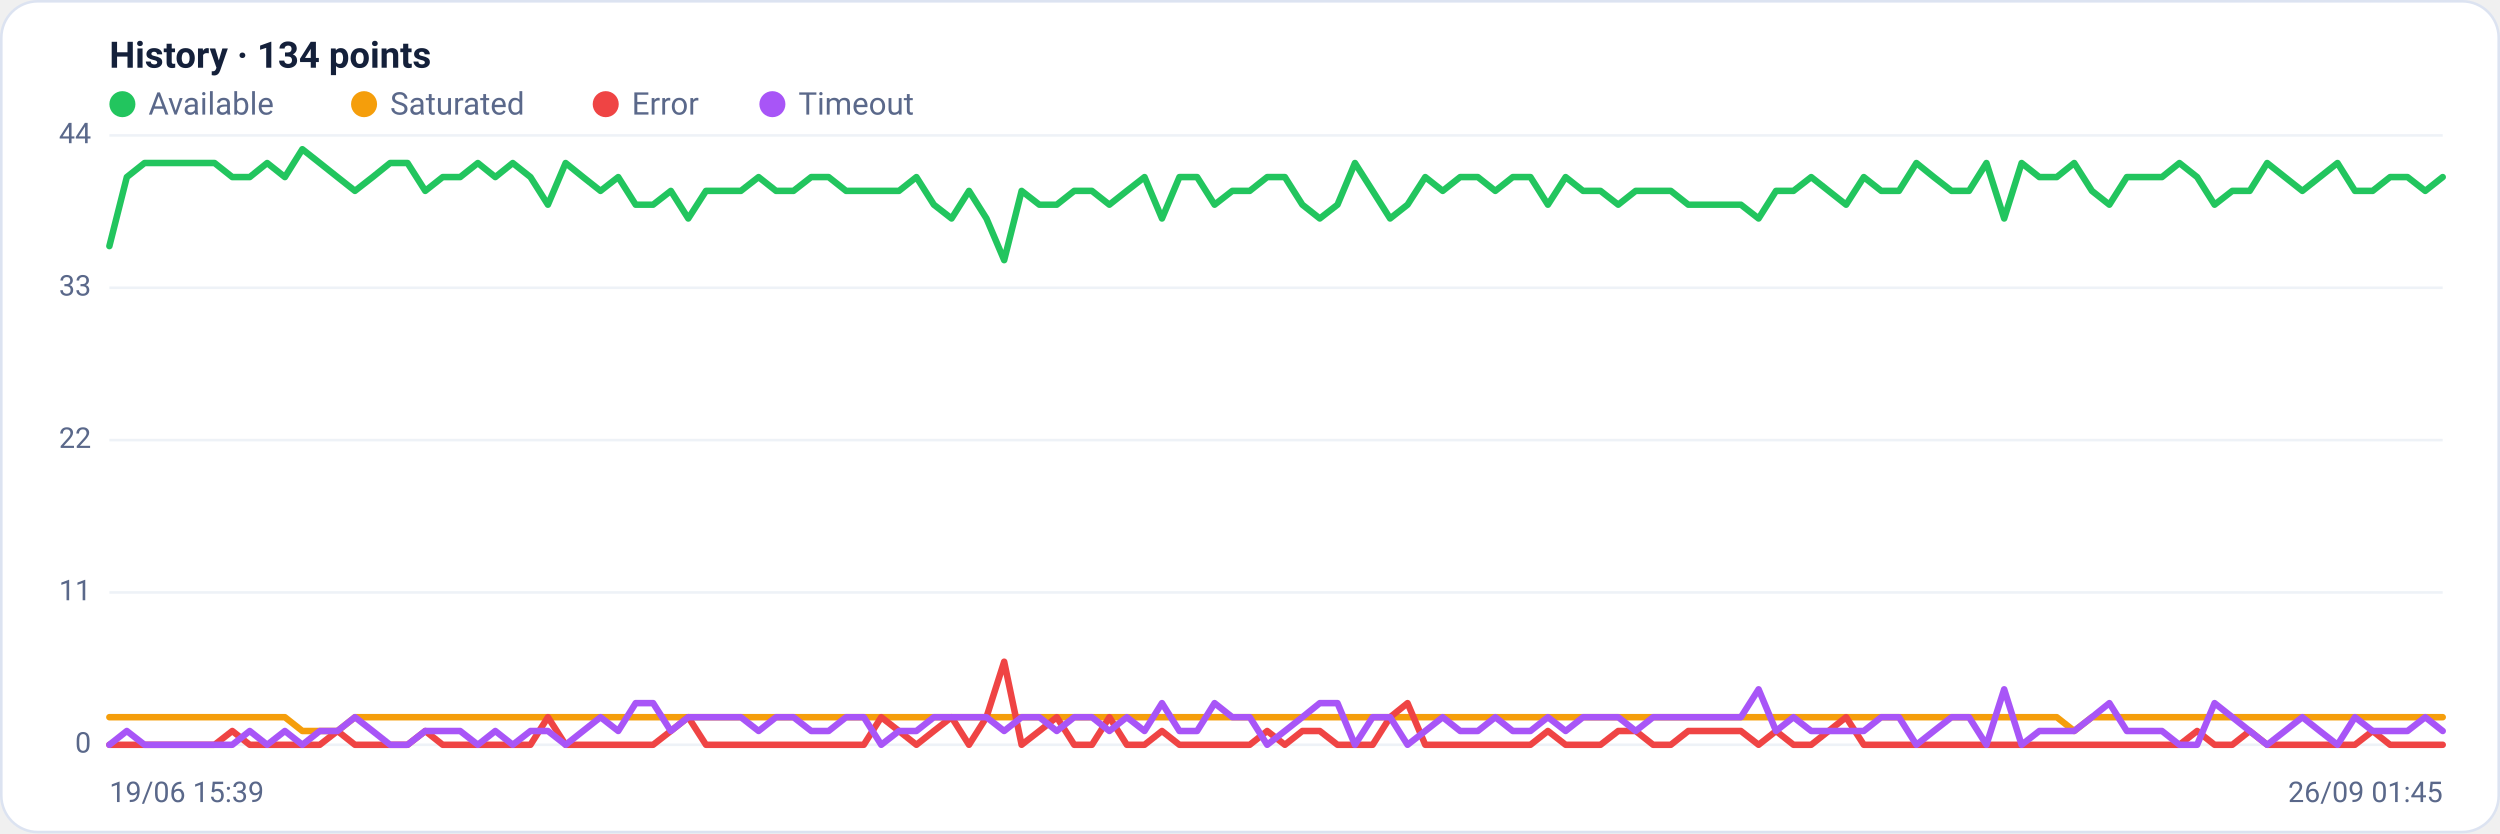
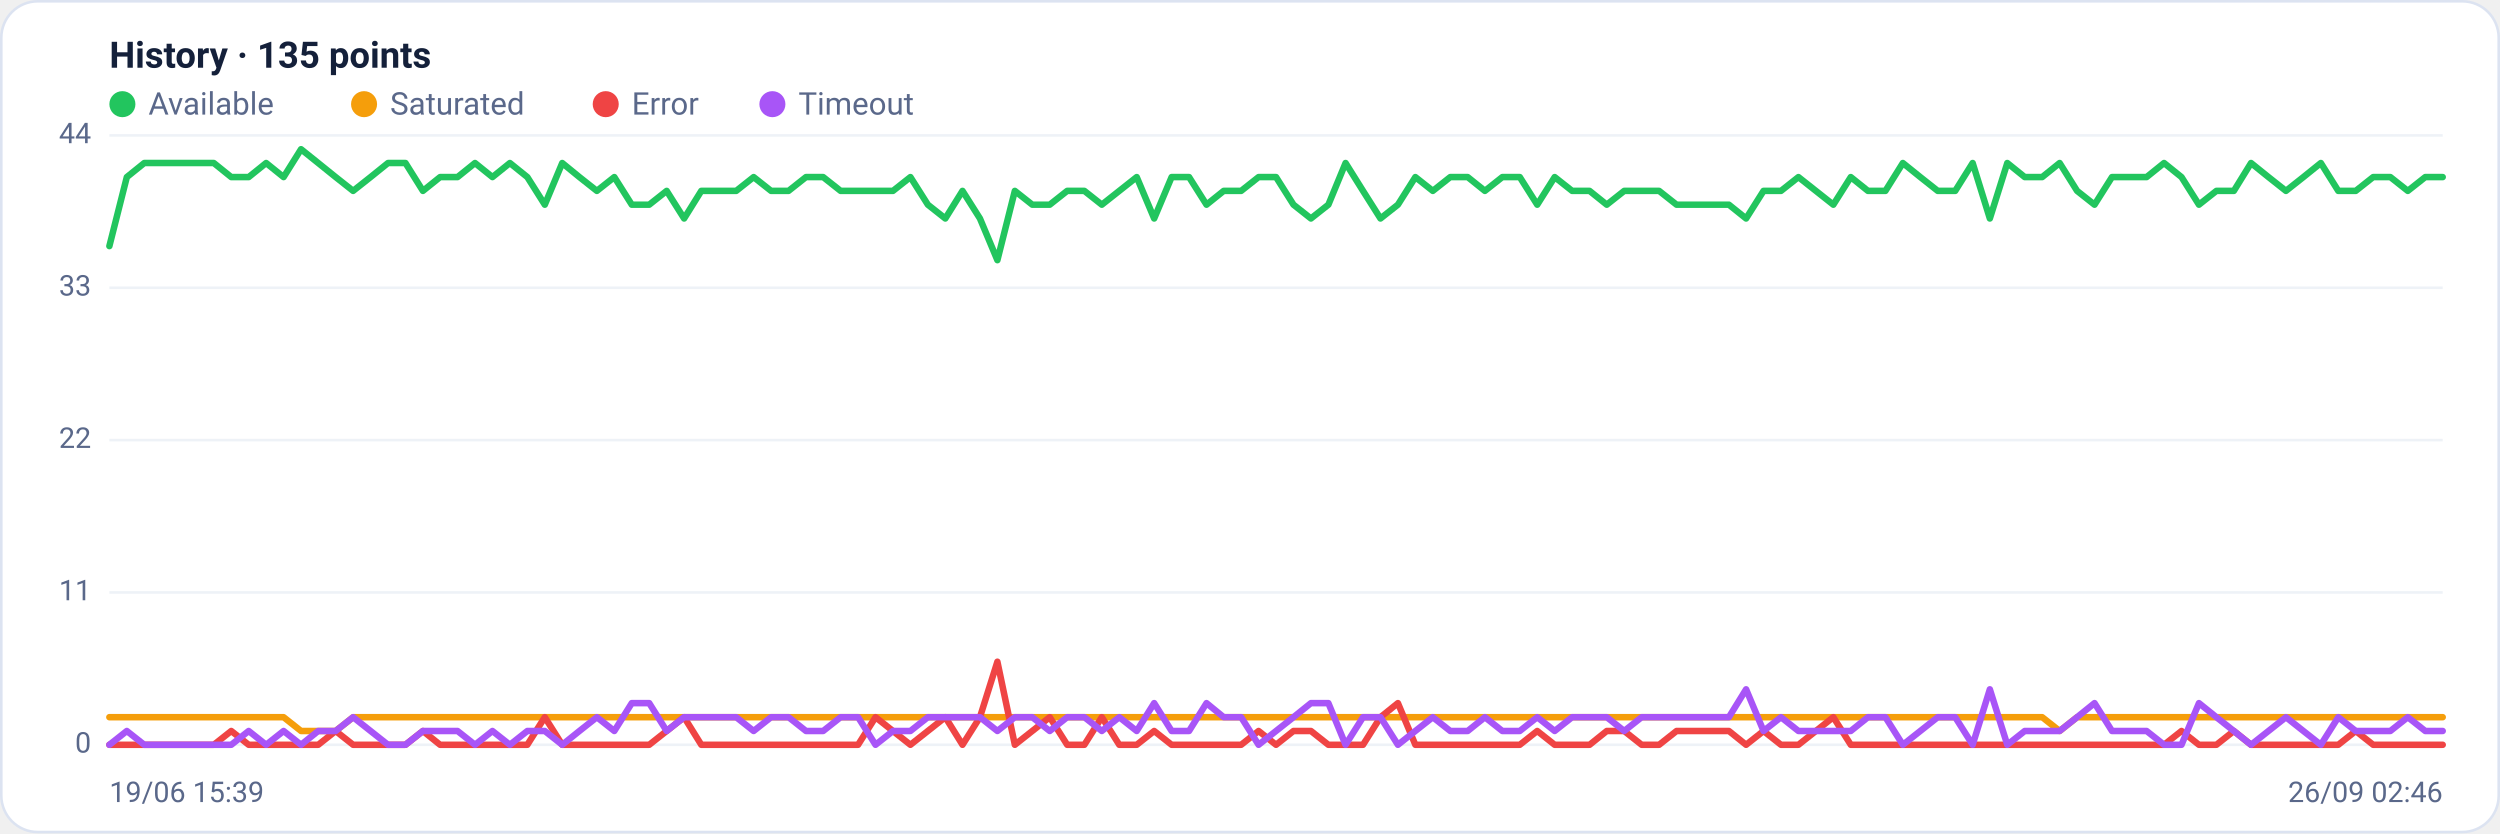
<svg xmlns="http://www.w3.org/2000/svg" viewBox="0 0 960 320" width="960" height="320" font-family="Segoe UI, system-ui, -apple-system, Roboto, Helvetica, Arial, sans-serif" role="img" aria-label="Availability history per region">
  <rect x="0.5" y="0.5" width="959" height="319" rx="14" fill="#ffffff" stroke="#dce3f1" />
-   <text x="42" y="26" font-size="14" font-weight="600" fill="#14203a">History · 134 points</text>
+   <text x="42" y="26" font-size="14" font-weight="600" fill="#14203a">History · 135 points</text>
  <circle cx="47" cy="40" r="5" fill="#22c55e" />
  <text x="57" y="44" font-size="12" fill="#5a688a">Available</text>
  <circle cx="139.8" cy="40" r="5" fill="#f59e0b" />
  <text x="149.8" y="44" font-size="12" fill="#5a688a">Saturated</text>
  <circle cx="232.6" cy="40" r="5" fill="#ef4444" />
  <text x="242.6" y="44" font-size="12" fill="#5a688a">Error</text>
  <circle cx="296.6" cy="40" r="5" fill="#a855f7" />
  <text x="306.6" y="44" font-size="12" fill="#5a688a">Timeout</text>
  <line x1="42" y1="286.0" x2="938" y2="286.0" stroke="#eef2f7" stroke-width="1" />
  <text x="35" y="289.0" text-anchor="end" font-size="11" fill="#5a688a">0</text>
  <line x1="42" y1="227.5" x2="938" y2="227.5" stroke="#eef2f7" stroke-width="1" />
  <text x="35" y="230.5" text-anchor="end" font-size="11" fill="#5a688a">11</text>
  <line x1="42" y1="169.0" x2="938" y2="169.0" stroke="#eef2f7" stroke-width="1" />
  <text x="35" y="172.0" text-anchor="end" font-size="11" fill="#5a688a">22</text>
  <line x1="42" y1="110.5" x2="938" y2="110.5" stroke="#eef2f7" stroke-width="1" />
  <text x="35" y="113.5" text-anchor="end" font-size="11" fill="#5a688a">33</text>
  <line x1="42" y1="52.0" x2="938" y2="52.0" stroke="#eef2f7" stroke-width="1" />
  <text x="35" y="55.0" text-anchor="end" font-size="11" fill="#5a688a">44</text>
-   <polyline fill="none" stroke="#22c55e" stroke-width="2.5" stroke-linejoin="round" stroke-linecap="round" points="42.0,94.5 48.7,68.0 55.5,62.6 62.2,62.6 68.9,62.6 75.7,62.6 82.4,62.6 89.2,68.0 95.9,68.0 102.6,62.6 109.4,68.0 116.1,57.3 122.8,62.6 129.6,68.0 136.3,73.3 143.1,68.0 149.8,62.6 156.5,62.6 163.3,73.3 170.0,68.0 176.7,68.0 183.5,62.6 190.2,68.0 196.9,62.6 203.7,68.0 210.4,78.6 217.2,62.6 223.9,68.0 230.6,73.3 237.4,68.0 244.1,78.6 250.8,78.6 257.6,73.3 264.3,83.9 271.1,73.3 277.8,73.3 284.5,73.3 291.3,68.0 298.0,73.3 304.7,73.3 311.5,68.0 318.2,68.0 324.9,73.3 331.7,73.3 338.4,73.3 345.2,73.3 351.9,68.0 358.6,78.6 365.4,83.9 372.1,73.3 378.8,83.9 385.6,99.9 392.3,73.3 399.1,78.6 405.8,78.6 412.5,73.3 419.3,73.3 426.0,78.6 432.7,73.3 439.5,68.0 446.2,83.9 452.9,68.0 459.7,68.0 466.4,78.6 473.2,73.3 479.9,73.3 486.6,68.0 493.4,68.0 500.1,78.6 506.8,83.9 513.6,78.6 520.3,62.6 527.1,73.3 533.8,83.9 540.5,78.6 547.3,68.0 554.0,73.3 560.7,68.0 567.5,68.0 574.2,73.3 580.9,68.0 587.7,68.0 594.4,78.6 601.2,68.0 607.9,73.3 614.6,73.3 621.4,78.6 628.1,73.3 634.8,73.3 641.6,73.3 648.3,78.6 655.1,78.6 661.8,78.6 668.5,78.6 675.3,83.9 682.0,73.3 688.7,73.3 695.5,68.0 702.2,73.3 708.9,78.6 715.7,68.0 722.4,73.3 729.2,73.3 735.9,62.6 742.6,68.0 749.4,73.3 756.1,73.3 762.8,62.6 769.6,83.9 776.3,62.6 783.1,68.0 789.8,68.0 796.5,62.6 803.3,73.3 810.0,78.6 816.7,68.0 823.5,68.0 830.2,68.0 836.9,62.6 843.7,68.0 850.4,78.6 857.2,73.3 863.9,73.3 870.6,62.6 877.4,68.0 884.1,73.3 890.8,68.0 897.6,62.6 904.3,73.3 911.1,73.3 917.8,68.0 924.5,68.0 931.3,73.3 938.0,68.0" />
-   <polyline fill="none" stroke="#f59e0b" stroke-width="2.5" stroke-linejoin="round" stroke-linecap="round" points="42.0,275.4 48.7,275.4 55.5,275.4 62.2,275.4 68.9,275.4 75.7,275.4 82.4,275.4 89.2,275.4 95.9,275.4 102.6,275.4 109.4,275.4 116.1,280.7 122.8,280.7 129.6,280.7 136.3,275.4 143.1,275.4 149.8,275.4 156.5,275.4 163.3,275.4 170.0,275.4 176.7,275.4 183.5,275.4 190.2,275.4 196.9,275.4 203.7,275.4 210.4,275.4 217.2,275.4 223.9,275.4 230.6,275.4 237.4,275.4 244.1,275.4 250.8,275.4 257.6,275.4 264.3,275.4 271.1,275.4 277.8,275.4 284.5,275.4 291.3,275.4 298.0,275.4 304.7,275.4 311.5,275.4 318.2,275.4 324.9,275.4 331.7,275.4 338.4,275.4 345.2,275.4 351.9,275.4 358.6,275.4 365.4,275.4 372.1,275.4 378.8,275.4 385.6,275.4 392.3,275.4 399.1,275.4 405.8,275.4 412.5,275.4 419.3,275.4 426.0,275.4 432.7,275.4 439.5,275.4 446.2,275.4 452.9,275.4 459.7,275.4 466.4,275.4 473.2,275.4 479.9,275.4 486.6,275.4 493.4,275.4 500.1,275.4 506.8,275.4 513.6,275.4 520.3,275.4 527.1,275.4 533.8,275.4 540.5,275.4 547.3,275.4 554.0,275.4 560.7,275.4 567.5,275.4 574.2,275.4 580.9,275.4 587.7,275.4 594.4,275.4 601.2,275.4 607.9,275.4 614.6,275.4 621.4,275.4 628.1,275.4 634.8,275.4 641.6,275.4 648.3,275.4 655.1,275.4 661.8,275.4 668.5,275.4 675.3,275.4 682.0,275.4 688.7,275.4 695.5,275.4 702.2,275.4 708.9,275.4 715.7,275.4 722.4,275.4 729.2,275.4 735.9,275.4 742.6,275.4 749.4,275.4 756.1,275.4 762.8,275.4 769.6,275.4 776.3,275.4 783.1,275.4 789.8,275.4 796.5,280.7 803.3,275.4 810.0,275.4 816.7,275.4 823.5,275.4 830.2,275.4 836.9,275.4 843.7,275.4 850.4,275.4 857.2,275.4 863.9,275.4 870.6,275.4 877.4,275.4 884.1,275.4 890.8,275.4 897.6,275.4 904.3,275.4 911.1,275.4 917.8,275.4 924.5,275.4 931.3,275.4 938.0,275.4" />
-   <polyline fill="none" stroke="#ef4444" stroke-width="2.5" stroke-linejoin="round" stroke-linecap="round" points="42.0,286.0 48.7,286.0 55.5,286.0 62.2,286.0 68.9,286.0 75.7,286.0 82.4,286.0 89.2,280.7 95.9,286.0 102.6,286.0 109.4,286.0 116.1,286.0 122.8,286.0 129.6,280.7 136.3,286.0 143.1,286.0 149.8,286.0 156.5,286.0 163.3,280.7 170.0,286.0 176.7,286.0 183.5,286.0 190.2,286.0 196.9,286.0 203.7,286.0 210.4,275.4 217.2,286.0 223.9,286.0 230.6,286.0 237.4,286.0 244.1,286.0 250.8,286.0 257.6,280.7 264.3,275.4 271.1,286.0 277.8,286.0 284.5,286.0 291.3,286.0 298.0,286.0 304.7,286.0 311.5,286.0 318.2,286.0 324.9,286.0 331.7,286.0 338.4,275.4 345.2,280.7 351.9,286.0 358.6,280.7 365.4,275.4 372.1,286.0 378.8,275.4 385.6,254.1 392.3,286.0 399.1,280.7 405.8,275.4 412.5,286.0 419.3,286.0 426.0,275.4 432.7,286.0 439.5,286.0 446.2,280.7 452.9,286.0 459.7,286.0 466.4,286.0 473.2,286.0 479.9,286.0 486.6,280.7 493.4,286.0 500.1,280.7 506.8,280.7 513.6,286.0 520.3,286.0 527.1,286.0 533.8,275.4 540.5,270.0 547.3,286.0 554.0,286.0 560.7,286.0 567.5,286.0 574.2,286.0 580.9,286.0 587.7,286.0 594.4,280.7 601.2,286.0 607.9,286.0 614.6,286.0 621.4,280.7 628.1,280.7 634.8,286.0 641.6,286.0 648.3,280.7 655.1,280.7 661.8,280.7 668.5,280.7 675.3,286.0 682.0,280.7 688.7,286.0 695.5,286.0 702.2,280.7 708.9,275.4 715.7,286.0 722.4,286.0 729.2,286.0 735.9,286.0 742.6,286.0 749.4,286.0 756.1,286.0 762.8,286.0 769.6,286.0 776.3,286.0 783.1,286.0 789.8,286.0 796.5,286.0 803.3,286.0 810.0,286.0 816.7,286.0 823.5,286.0 830.2,286.0 836.9,286.0 843.7,280.7 850.4,286.0 857.2,286.0 863.9,280.7 870.6,286.0 877.4,286.0 884.1,286.0 890.8,286.0 897.6,286.0 904.3,286.0 911.1,280.7 917.8,286.0 924.5,286.0 931.3,286.0 938.0,286.0" />
-   <polyline fill="none" stroke="#a855f7" stroke-width="2.5" stroke-linejoin="round" stroke-linecap="round" points="42.0,286.0 48.7,280.7 55.5,286.0 62.2,286.0 68.9,286.0 75.7,286.0 82.4,286.0 89.2,286.0 95.9,280.7 102.6,286.0 109.4,280.7 116.1,286.0 122.8,280.7 129.6,280.7 136.3,275.4 143.1,280.7 149.8,286.0 156.5,286.0 163.3,280.7 170.0,280.7 176.7,280.7 183.5,286.0 190.2,280.7 196.9,286.0 203.7,280.7 210.4,280.7 217.2,286.0 223.9,280.7 230.6,275.4 237.4,280.7 244.1,270.0 250.8,270.0 257.6,280.7 264.3,275.4 271.1,275.4 277.8,275.4 284.5,275.4 291.3,280.7 298.0,275.4 304.7,275.4 311.5,280.7 318.2,280.7 324.9,275.4 331.7,275.4 338.4,286.0 345.2,280.7 351.9,280.7 358.6,275.4 365.4,275.4 372.1,275.4 378.8,275.4 385.6,280.7 392.3,275.4 399.1,275.4 405.8,280.7 412.5,275.4 419.3,275.4 426.0,280.7 432.7,275.4 439.5,280.7 446.2,270.0 452.9,280.7 459.7,280.7 466.4,270.0 473.2,275.4 479.9,275.4 486.6,286.0 493.4,280.7 500.1,275.4 506.8,270.0 513.6,270.0 520.3,286.0 527.1,275.4 533.8,275.4 540.5,286.0 547.3,280.7 554.0,275.4 560.7,280.7 567.5,280.7 574.2,275.4 580.9,280.7 587.7,280.7 594.4,275.4 601.2,280.7 607.9,275.4 614.6,275.4 621.4,275.4 628.1,280.7 634.8,275.4 641.6,275.4 648.3,275.4 655.1,275.4 661.8,275.4 668.5,275.4 675.3,264.7 682.0,280.7 688.7,275.4 695.5,280.7 702.2,280.7 708.9,280.7 715.7,280.7 722.4,275.4 729.2,275.4 735.9,286.0 742.6,280.7 749.4,275.4 756.1,275.4 762.8,286.0 769.6,264.7 776.3,286.0 783.1,280.7 789.8,280.7 796.5,280.7 803.3,275.4 810.0,270.0 816.7,280.7 823.5,280.7 830.2,280.7 836.9,286.0 843.7,286.0 850.4,270.0 857.2,275.4 863.9,280.7 870.6,286.0 877.4,280.7 884.1,275.4 890.8,280.7 897.6,286.0 904.3,275.4 911.1,280.7 917.8,280.7 924.5,280.7 931.3,275.4 938.0,280.7" />
+   <polyline fill="none" stroke="#22c55e" stroke-width="2.5" stroke-linejoin="round" stroke-linecap="round" points="42.0,94.5 48.7,68.0 55.4,62.6 62.1,62.6 68.7,62.6 75.4,62.6 82.1,62.6 88.8,68.0 95.5,68.0 102.2,62.6 108.9,68.0 115.6,57.3 122.2,62.6 128.9,68.0 135.6,73.3 142.3,68.0 149.0,62.6 155.7,62.6 162.4,73.3 169.0,68.0 175.7,68.0 182.4,62.6 189.1,68.0 195.8,62.6 202.5,68.0 209.2,78.6 215.9,62.6 222.5,68.0 229.2,73.3 235.9,68.0 242.6,78.6 249.3,78.6 256.0,73.3 262.7,83.9 269.3,73.3 276.0,73.3 282.7,73.3 289.4,68.0 296.1,73.3 302.8,73.3 309.5,68.0 316.1,68.0 322.8,73.3 329.5,73.3 336.2,73.3 342.9,73.3 349.6,68.0 356.3,78.6 363.0,83.9 369.6,73.3 376.3,83.9 383.0,99.9 389.7,73.3 396.4,78.6 403.1,78.6 409.8,73.3 416.4,73.3 423.1,78.6 429.8,73.3 436.5,68.0 443.2,83.9 449.9,68.0 456.6,68.0 463.3,78.6 469.9,73.3 476.6,73.3 483.3,68.0 490.0,68.0 496.7,78.6 503.4,83.9 510.1,78.6 516.7,62.6 523.4,73.3 530.1,83.9 536.8,78.6 543.5,68.0 550.2,73.3 556.9,68.0 563.6,68.0 570.2,73.3 576.9,68.0 583.6,68.0 590.3,78.6 597.0,68.0 603.7,73.3 610.4,73.3 617.0,78.6 623.7,73.3 630.4,73.3 637.1,73.3 643.8,78.6 650.5,78.6 657.2,78.6 663.9,78.6 670.5,83.9 677.2,73.3 683.9,73.3 690.6,68.0 697.3,73.3 704.0,78.6 710.7,68.0 717.3,73.3 724.0,73.3 730.7,62.6 737.4,68.0 744.1,73.3 750.8,73.3 757.5,62.6 764.1,83.9 770.8,62.6 777.5,68.0 784.2,68.0 790.9,62.6 797.6,73.3 804.3,78.6 811.0,68.0 817.6,68.0 824.3,68.0 831.0,62.6 837.7,68.0 844.4,78.6 851.1,73.3 857.8,73.3 864.4,62.6 871.1,68.0 877.8,73.3 884.5,68.0 891.2,62.6 897.9,73.3 904.6,73.3 911.3,68.0 917.9,68.0 924.6,73.3 931.3,68.0 938.0,68.0" />
+   <polyline fill="none" stroke="#f59e0b" stroke-width="2.5" stroke-linejoin="round" stroke-linecap="round" points="42.0,275.4 48.7,275.4 55.4,275.4 62.1,275.4 68.7,275.4 75.4,275.4 82.1,275.4 88.8,275.4 95.5,275.4 102.2,275.4 108.9,275.4 115.6,280.7 122.2,280.7 128.9,280.7 135.6,275.4 142.3,275.4 149.0,275.4 155.7,275.4 162.4,275.4 169.0,275.4 175.7,275.4 182.4,275.4 189.1,275.4 195.8,275.4 202.5,275.4 209.2,275.4 215.9,275.4 222.5,275.4 229.2,275.4 235.9,275.4 242.6,275.4 249.3,275.4 256.0,275.4 262.7,275.4 269.3,275.4 276.0,275.4 282.7,275.4 289.4,275.4 296.1,275.4 302.8,275.4 309.5,275.4 316.1,275.4 322.8,275.4 329.5,275.4 336.2,275.4 342.9,275.4 349.6,275.4 356.3,275.4 363.0,275.4 369.6,275.4 376.3,275.4 383.0,275.4 389.7,275.4 396.4,275.4 403.1,275.4 409.8,275.4 416.4,275.4 423.1,275.4 429.8,275.4 436.5,275.4 443.2,275.4 449.9,275.4 456.6,275.4 463.3,275.4 469.9,275.4 476.6,275.4 483.3,275.4 490.0,275.4 496.7,275.4 503.4,275.4 510.1,275.4 516.7,275.4 523.4,275.4 530.1,275.4 536.8,275.4 543.5,275.4 550.2,275.4 556.9,275.4 563.6,275.4 570.2,275.4 576.9,275.4 583.6,275.4 590.3,275.4 597.0,275.4 603.7,275.4 610.4,275.4 617.0,275.4 623.7,275.4 630.4,275.4 637.1,275.4 643.8,275.4 650.5,275.4 657.2,275.4 663.9,275.4 670.5,275.4 677.2,275.4 683.9,275.4 690.6,275.4 697.3,275.4 704.0,275.4 710.7,275.4 717.3,275.4 724.0,275.4 730.7,275.4 737.4,275.4 744.1,275.4 750.8,275.4 757.5,275.4 764.1,275.4 770.8,275.4 777.5,275.4 784.2,275.4 790.9,280.7 797.6,275.4 804.3,275.4 811.0,275.4 817.6,275.4 824.3,275.4 831.0,275.4 837.7,275.4 844.4,275.4 851.1,275.4 857.8,275.4 864.4,275.4 871.1,275.4 877.8,275.4 884.5,275.4 891.2,275.4 897.9,275.4 904.6,275.4 911.3,275.4 917.9,275.4 924.6,275.4 931.3,275.4 938.0,275.4" />
+   <polyline fill="none" stroke="#ef4444" stroke-width="2.5" stroke-linejoin="round" stroke-linecap="round" points="42.0,286.0 48.7,286.0 55.4,286.0 62.1,286.0 68.7,286.0 75.4,286.0 82.1,286.0 88.8,280.7 95.5,286.0 102.2,286.0 108.9,286.0 115.6,286.0 122.2,286.0 128.9,280.7 135.6,286.0 142.3,286.0 149.0,286.0 155.7,286.0 162.4,280.7 169.0,286.0 175.7,286.0 182.4,286.0 189.1,286.0 195.8,286.0 202.5,286.0 209.2,275.4 215.9,286.0 222.5,286.0 229.2,286.0 235.9,286.0 242.6,286.0 249.3,286.0 256.0,280.7 262.7,275.4 269.3,286.0 276.0,286.0 282.7,286.0 289.4,286.0 296.1,286.0 302.8,286.0 309.5,286.0 316.1,286.0 322.8,286.0 329.5,286.0 336.2,275.4 342.9,280.7 349.6,286.0 356.3,280.7 363.0,275.4 369.6,286.0 376.3,275.4 383.0,254.1 389.7,286.0 396.4,280.7 403.1,275.4 409.8,286.0 416.4,286.0 423.1,275.4 429.8,286.0 436.5,286.0 443.2,280.7 449.9,286.0 456.6,286.0 463.3,286.0 469.9,286.0 476.6,286.0 483.3,280.7 490.0,286.0 496.7,280.7 503.4,280.7 510.1,286.0 516.7,286.0 523.4,286.0 530.1,275.4 536.8,270.0 543.5,286.0 550.2,286.0 556.9,286.0 563.6,286.0 570.2,286.0 576.9,286.0 583.6,286.0 590.3,280.7 597.0,286.0 603.7,286.0 610.4,286.0 617.0,280.7 623.7,280.7 630.4,286.0 637.1,286.0 643.8,280.7 650.5,280.7 657.2,280.7 663.9,280.7 670.5,286.0 677.2,280.7 683.9,286.0 690.6,286.0 697.3,280.7 704.0,275.4 710.7,286.0 717.3,286.0 724.0,286.0 730.7,286.0 737.4,286.0 744.1,286.0 750.8,286.0 757.5,286.0 764.1,286.0 770.8,286.0 777.5,286.0 784.2,286.0 790.9,286.0 797.6,286.0 804.3,286.0 811.0,286.0 817.6,286.0 824.3,286.0 831.0,286.0 837.7,280.7 844.4,286.0 851.1,286.0 857.8,280.7 864.4,286.0 871.1,286.0 877.8,286.0 884.5,286.0 891.2,286.0 897.9,286.0 904.6,280.7 911.3,286.0 917.9,286.0 924.6,286.0 931.3,286.0 938.0,286.0" />
+   <polyline fill="none" stroke="#a855f7" stroke-width="2.5" stroke-linejoin="round" stroke-linecap="round" points="42.0,286.0 48.7,280.7 55.4,286.0 62.1,286.0 68.7,286.0 75.4,286.0 82.1,286.0 88.8,286.0 95.5,280.7 102.2,286.0 108.9,280.7 115.6,286.0 122.2,280.7 128.9,280.7 135.6,275.4 142.3,280.7 149.0,286.0 155.7,286.0 162.4,280.7 169.0,280.7 175.7,280.7 182.4,286.0 189.1,280.7 195.8,286.0 202.5,280.7 209.2,280.7 215.9,286.0 222.5,280.7 229.2,275.4 235.9,280.7 242.6,270.0 249.3,270.0 256.0,280.7 262.7,275.4 269.3,275.4 276.0,275.4 282.7,275.4 289.4,280.7 296.1,275.4 302.8,275.4 309.5,280.7 316.1,280.7 322.8,275.4 329.5,275.4 336.2,286.0 342.9,280.7 349.6,280.7 356.3,275.4 363.0,275.4 369.6,275.4 376.3,275.4 383.0,280.7 389.7,275.4 396.4,275.4 403.1,280.7 409.8,275.4 416.4,275.4 423.1,280.7 429.8,275.4 436.5,280.7 443.2,270.0 449.9,280.7 456.6,280.7 463.3,270.0 469.9,275.4 476.6,275.4 483.3,286.0 490.0,280.7 496.7,275.4 503.4,270.0 510.1,270.0 516.7,286.0 523.4,275.4 530.1,275.4 536.8,286.0 543.5,280.7 550.2,275.4 556.9,280.7 563.6,280.7 570.2,275.4 576.9,280.7 583.6,280.7 590.3,275.4 597.0,280.7 603.7,275.4 610.4,275.4 617.0,275.4 623.7,280.7 630.4,275.4 637.1,275.4 643.8,275.4 650.5,275.4 657.2,275.4 663.9,275.4 670.5,264.7 677.2,280.7 683.9,275.4 690.6,280.7 697.3,280.7 704.0,280.7 710.7,280.7 717.3,275.4 724.0,275.4 730.7,286.0 737.4,280.7 744.1,275.4 750.8,275.4 757.5,286.0 764.1,264.7 770.8,286.0 777.5,280.7 784.2,280.7 790.9,280.7 797.6,275.4 804.3,270.0 811.0,280.7 817.6,280.7 824.3,280.7 831.0,286.0 837.7,286.0 844.4,270.0 851.1,275.4 857.8,280.7 864.4,286.0 871.1,280.7 877.8,275.4 884.5,280.7 891.2,286.0 897.9,275.4 904.6,280.7 911.3,280.7 917.9,280.7 924.6,275.4 931.3,280.7 938.0,280.7" />
  <text x="42" y="308" font-size="11" fill="#5a688a">19/06 15:39</text>
-   <text x="938" y="308" text-anchor="end" font-size="11" fill="#5a688a">26/09 01:45</text>
+   <text x="938" y="308" text-anchor="end" font-size="11" fill="#5a688a">26/09 02:46</text>
</svg>
